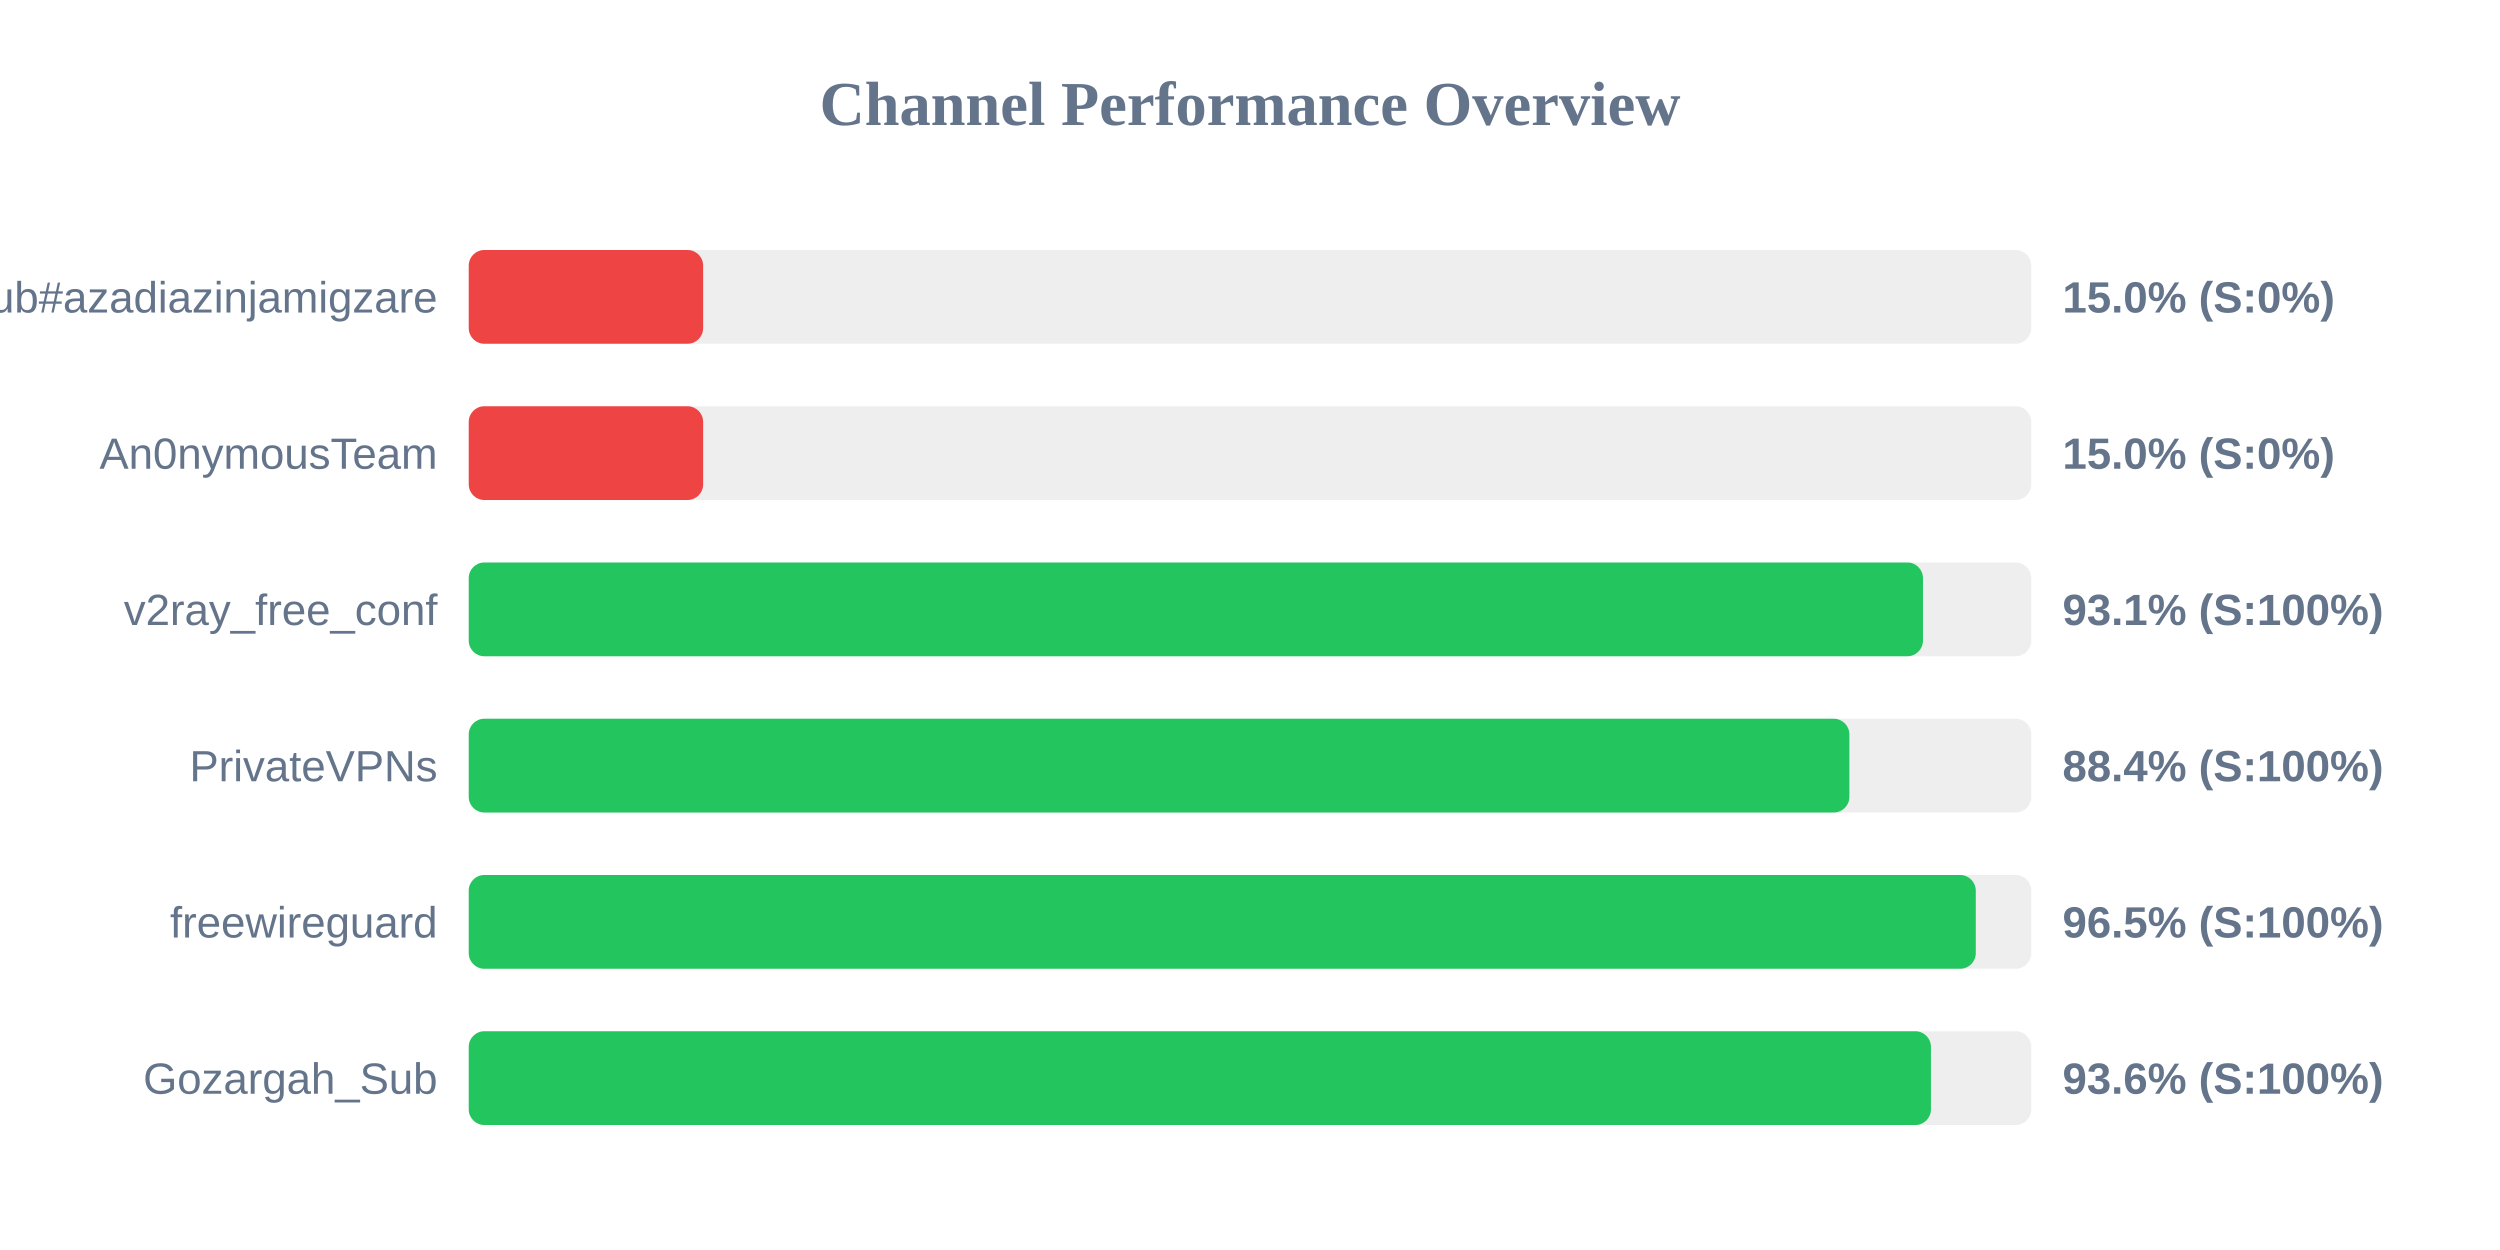
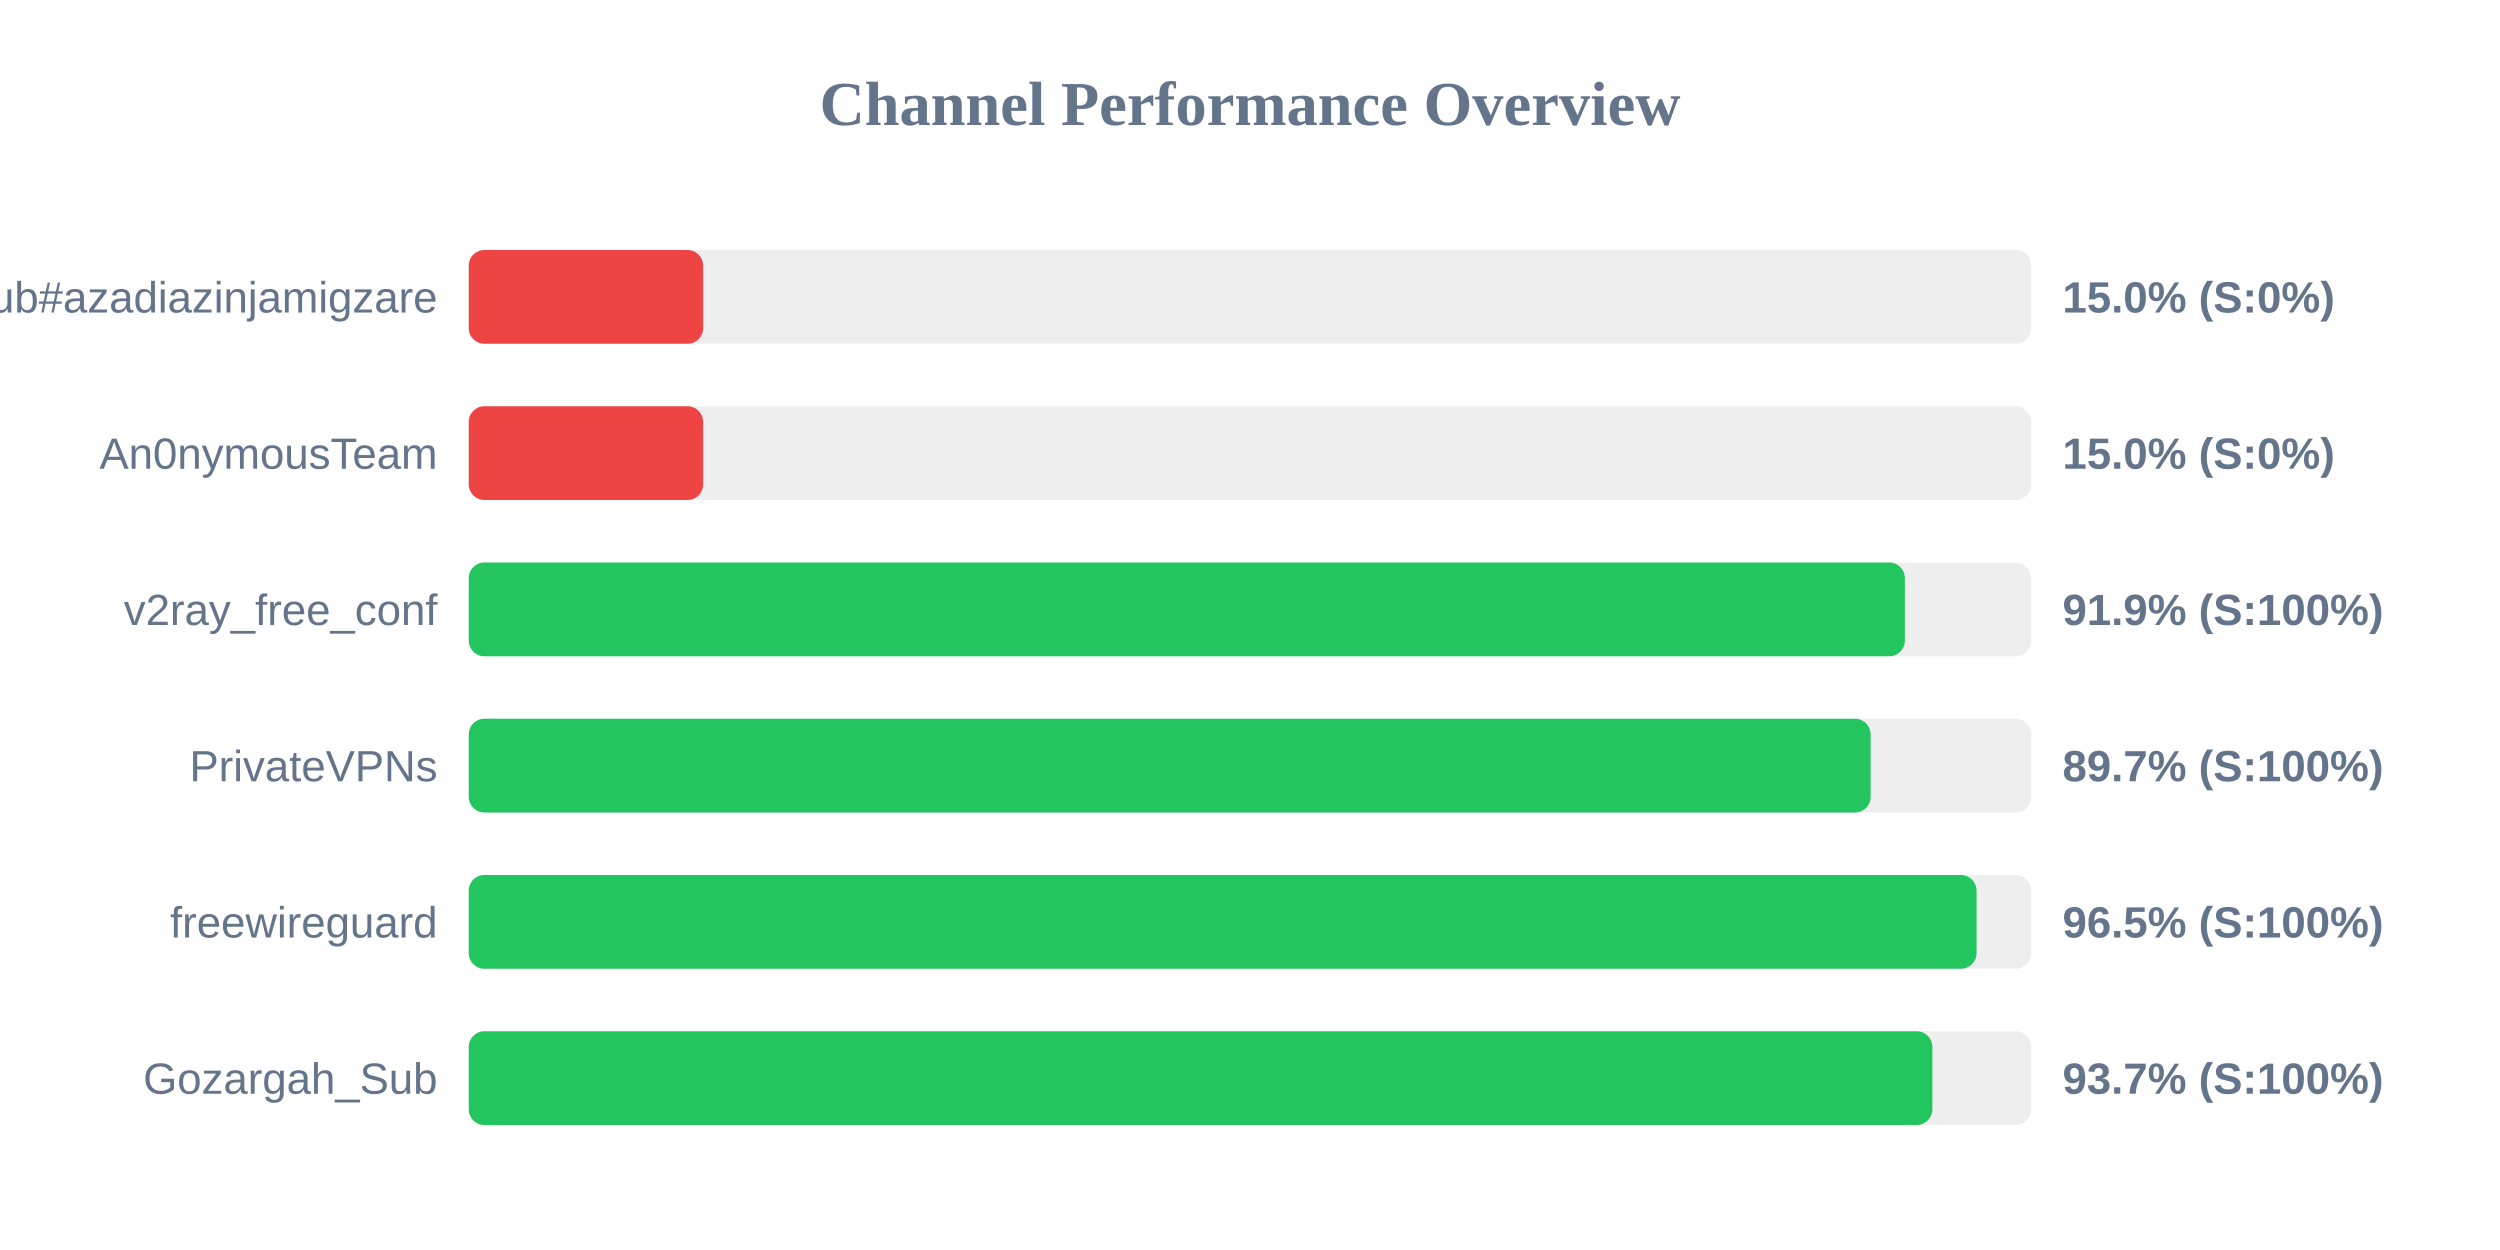
<svg xmlns="http://www.w3.org/2000/svg" width="800" height="400" version="1.1">
  <style>
        .row { font: 14px Arial; fill: #64748b; }
        .score { font: bold 14px Arial; fill: #64748b; }
    </style>
  <text x="400" y="40" text-anchor="middle" font-size="20px" font-weight="bold" fill="#64748b">Channel Performance Overview</text>
  <rect x="150" y="80" width="500" height="30" fill="#eee" rx="5" />
  <rect x="150" y="80" width="75.0" height="30" fill="#ef4444" rx="5" />
  <text x="140" y="100" text-anchor="end" class="row">Sub#azadiazinjamigzare</text>
  <text x="660" y="100" text-anchor="start" class="score">15.0% (S:0%)</text>
  <rect x="150" y="130" width="500" height="30" fill="#eee" rx="5" />
  <rect x="150" y="130" width="75.0" height="30" fill="#ef4444" rx="5" />
  <text x="140" y="150" text-anchor="end" class="row">An0nymousTeam</text>
  <text x="660" y="150" text-anchor="start" class="score">15.0% (S:0%)</text>
  <rect x="150" y="180" width="500" height="30" fill="#eee" rx="5" />
-   <rect x="150" y="180" width="465.35" height="30" fill="#22c55e" rx="5" />
+   <rect x="150" y="180" width="459.55" height="30" fill="#22c55e" rx="5" />
  <text x="140" y="200" text-anchor="end" class="row">v2ray_free_conf</text>
-   <text x="660" y="200" text-anchor="start" class="score">93.1% (S:100%)</text>
+   <text x="660" y="200" text-anchor="start" class="score">91.9% (S:100%)</text>
  <rect x="150" y="230" width="500" height="30" fill="#eee" rx="5" />
-   <rect x="150" y="230" width="441.8" height="30" fill="#22c55e" rx="5" />
+   <rect x="150" y="230" width="448.6" height="30" fill="#22c55e" rx="5" />
  <text x="140" y="250" text-anchor="end" class="row">PrivateVPNs</text>
-   <text x="660" y="250" text-anchor="start" class="score">88.4% (S:100%)</text>
+   <text x="660" y="250" text-anchor="start" class="score">89.7% (S:100%)</text>
  <rect x="150" y="280" width="500" height="30" fill="#eee" rx="5" />
-   <rect x="150" y="280" width="482.25" height="30" fill="#22c55e" rx="5" />
+   <rect x="150" y="280" width="482.5" height="30" fill="#22c55e" rx="5" />
  <text x="140" y="300" text-anchor="end" class="row">freewireguard</text>
  <text x="660" y="300" text-anchor="start" class="score">96.5% (S:100%)</text>
  <rect x="150" y="330" width="500" height="30" fill="#eee" rx="5" />
-   <rect x="150" y="330" width="467.9" height="30" fill="#22c55e" rx="5" />
+   <rect x="150" y="330" width="468.35" height="30" fill="#22c55e" rx="5" />
  <text x="140" y="350" text-anchor="end" class="row">Gozargah_Sub</text>
-   <text x="660" y="350" text-anchor="start" class="score">93.6% (S:100%)</text>
+   <text x="660" y="350" text-anchor="start" class="score">93.7% (S:100%)</text>
</svg>
